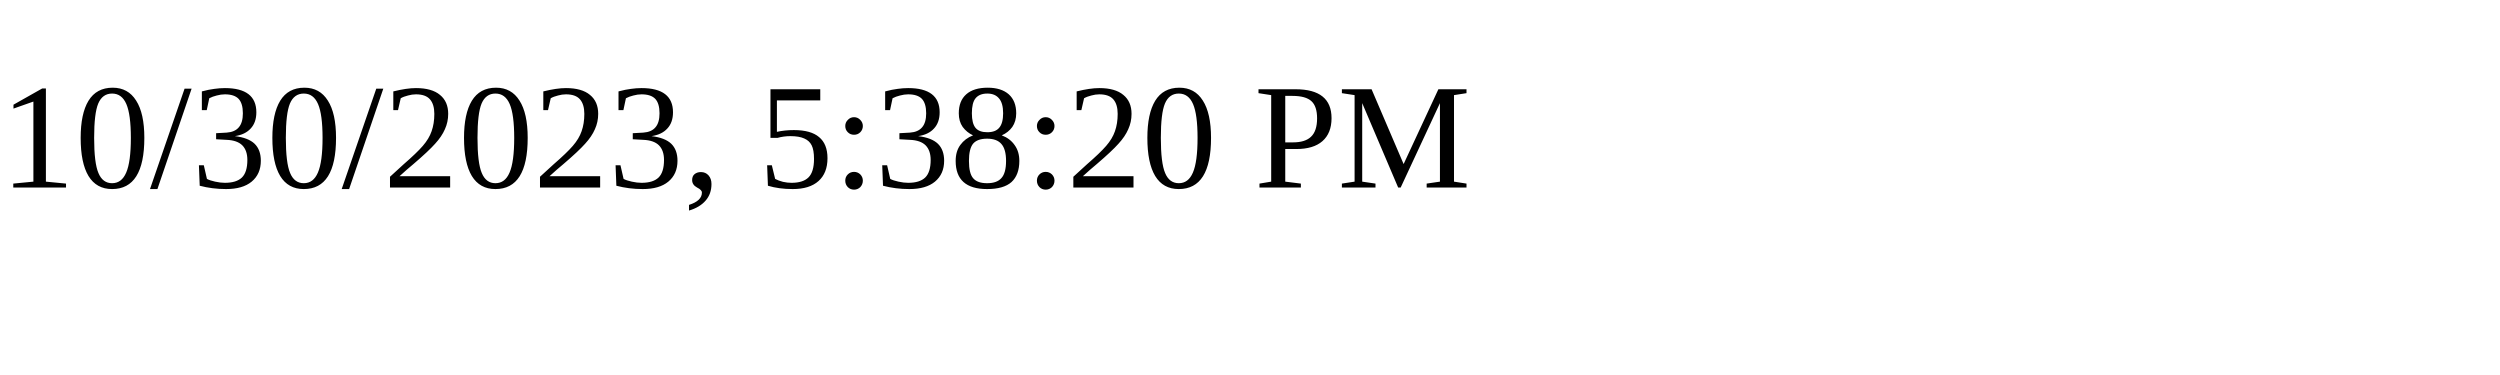
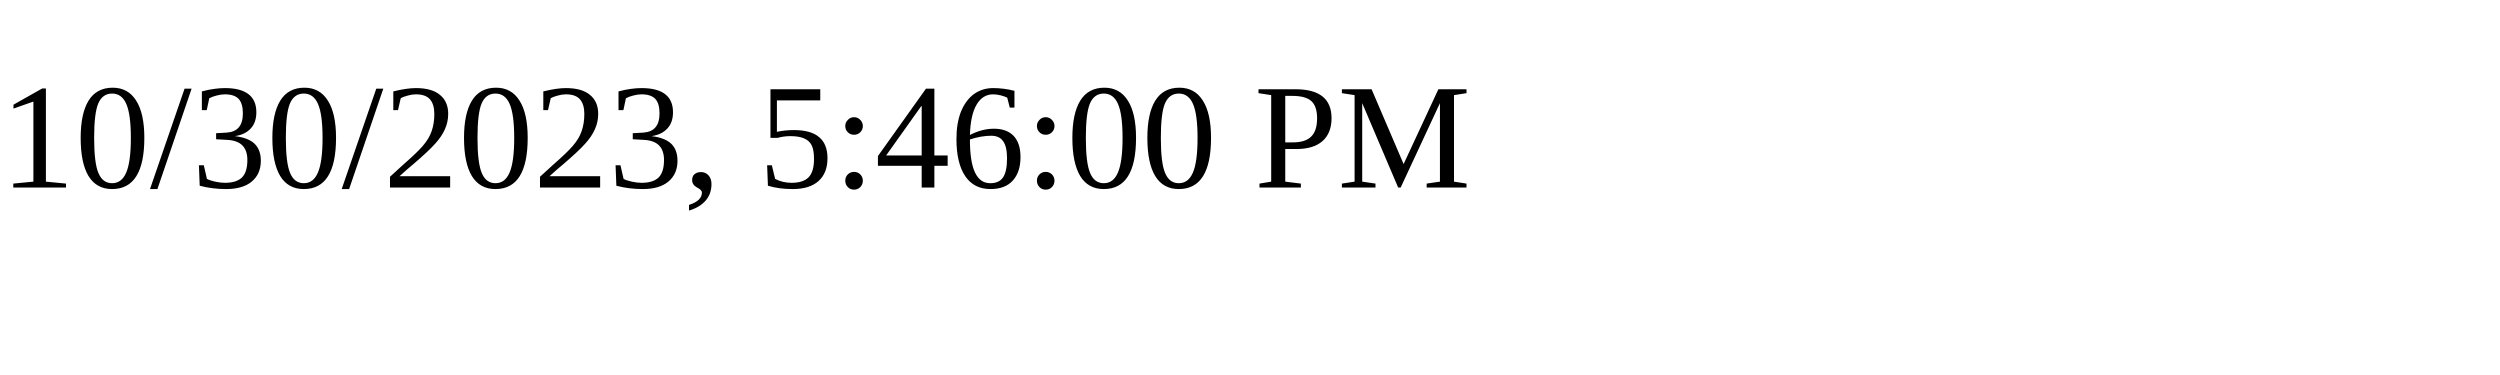
<svg xmlns="http://www.w3.org/2000/svg" height="30" width="200">
-   <text x="0" y="15">10/30/2023, 5:38:20 PM</text>
+   <text x="0" y="15">10/30/2023, 5:46:00 PM</text>
</svg>
